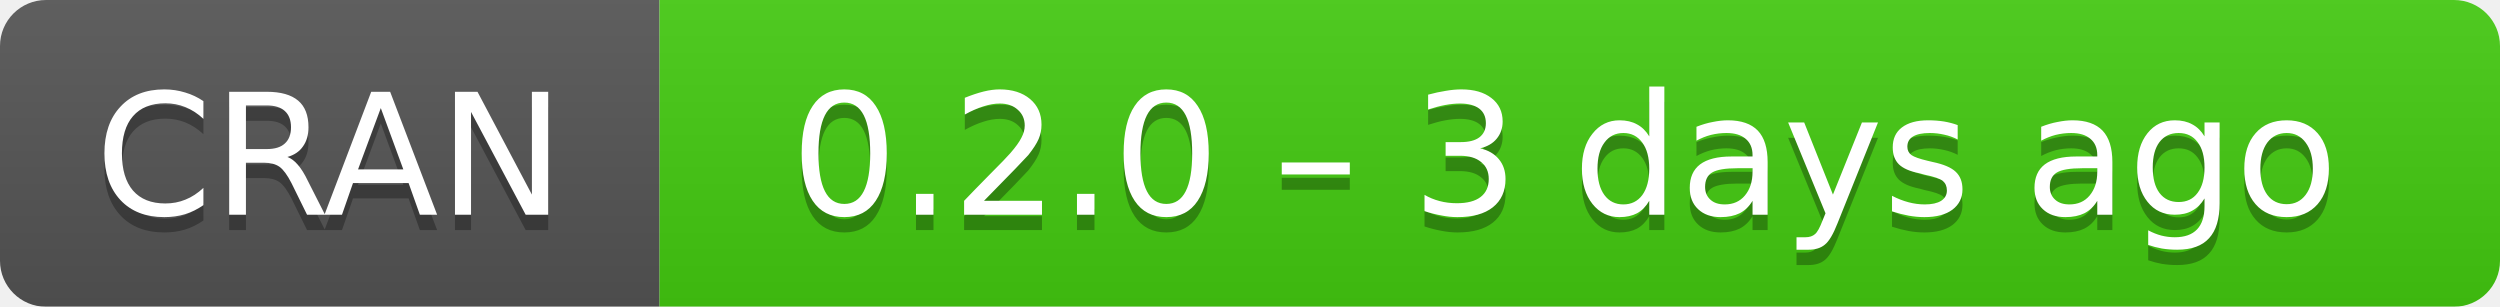
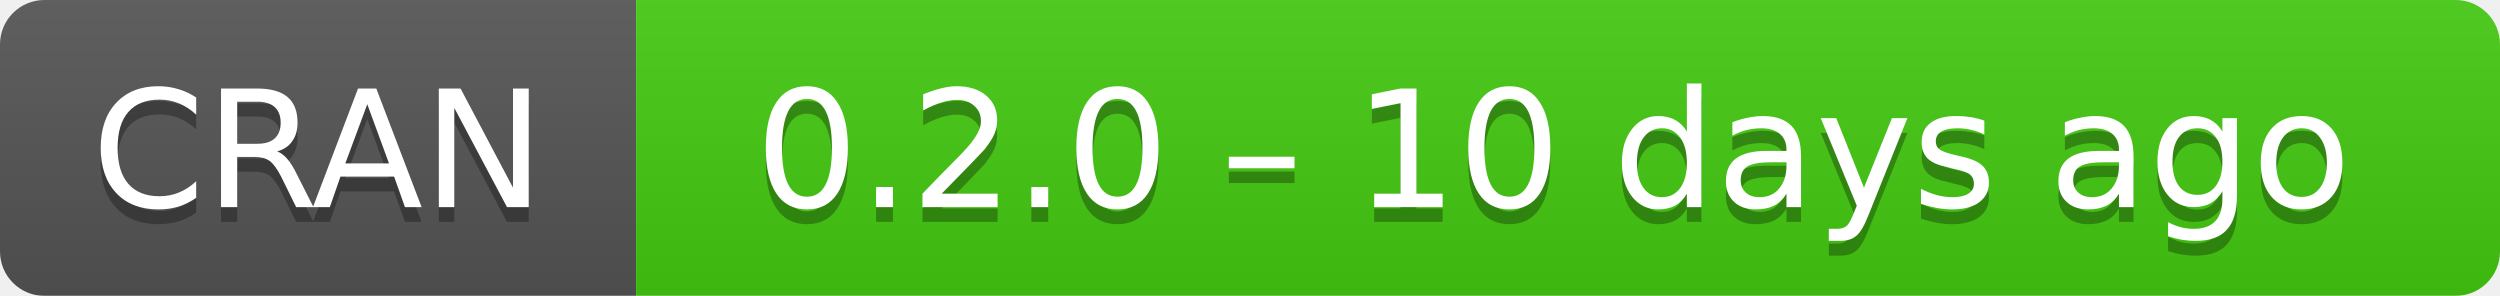
- <svg xmlns="http://www.w3.org/2000/svg" width="163" height="20" aria-label="CRAN 0.2.0 – 3 days ago">
+ <svg xmlns="http://www.w3.org/2000/svg" width="169" height="20" aria-label="CRAN 0.2.0 – 10 days ago">
  <linearGradient id="b" x2="0" y2="100%">
    <stop offset="0" stop-color="#bbb" stop-opacity=".1" />
    <stop offset="1" stop-opacity=".1" />
  </linearGradient>
  <mask id="a">
-     <rect width="163" height="20" rx="3" fill="#fff" />
+     <rect width="169" height="20" rx="3" fill="#fff" />
  </mask>
  <g mask="url(#a)">
    <path fill="#555" d="M0 0h43v20H0z" />
-     <path fill="#4c1" d="M43 0h141v20H43z" />
-     <path fill="url(#b)" d="M0 0h163v20H0z" />
+     <path fill="#4c1" d="M43 0h147v20H43z" />
+     <path fill="url(#b)" d="M0 0h169v20H0z" />
  </g>
  <g fill="#fff" text-anchor="middle" font-family="DejaVu Sans,Verdana,Geneva,sans-serif" font-size="11">
    <text x="21.5" y="15" fill="#010101" fill-opacity=".3">
      CRAN
    </text>
    <text x="21.5" y="14">
      CRAN
    </text>
-     <text x="102" y="15" fill="#010101" fill-opacity=".3">
-       0.2.0 – 3 days ago
+     <text x="105" y="15" fill="#010101" fill-opacity=".3">
+       0.2.0 – 10 days ago
    </text>
-     <text x="102" y="14">
-       0.2.0 – 3 days ago
+     <text x="105" y="14">
+       0.2.0 – 10 days ago
    </text>
  </g>
</svg>
